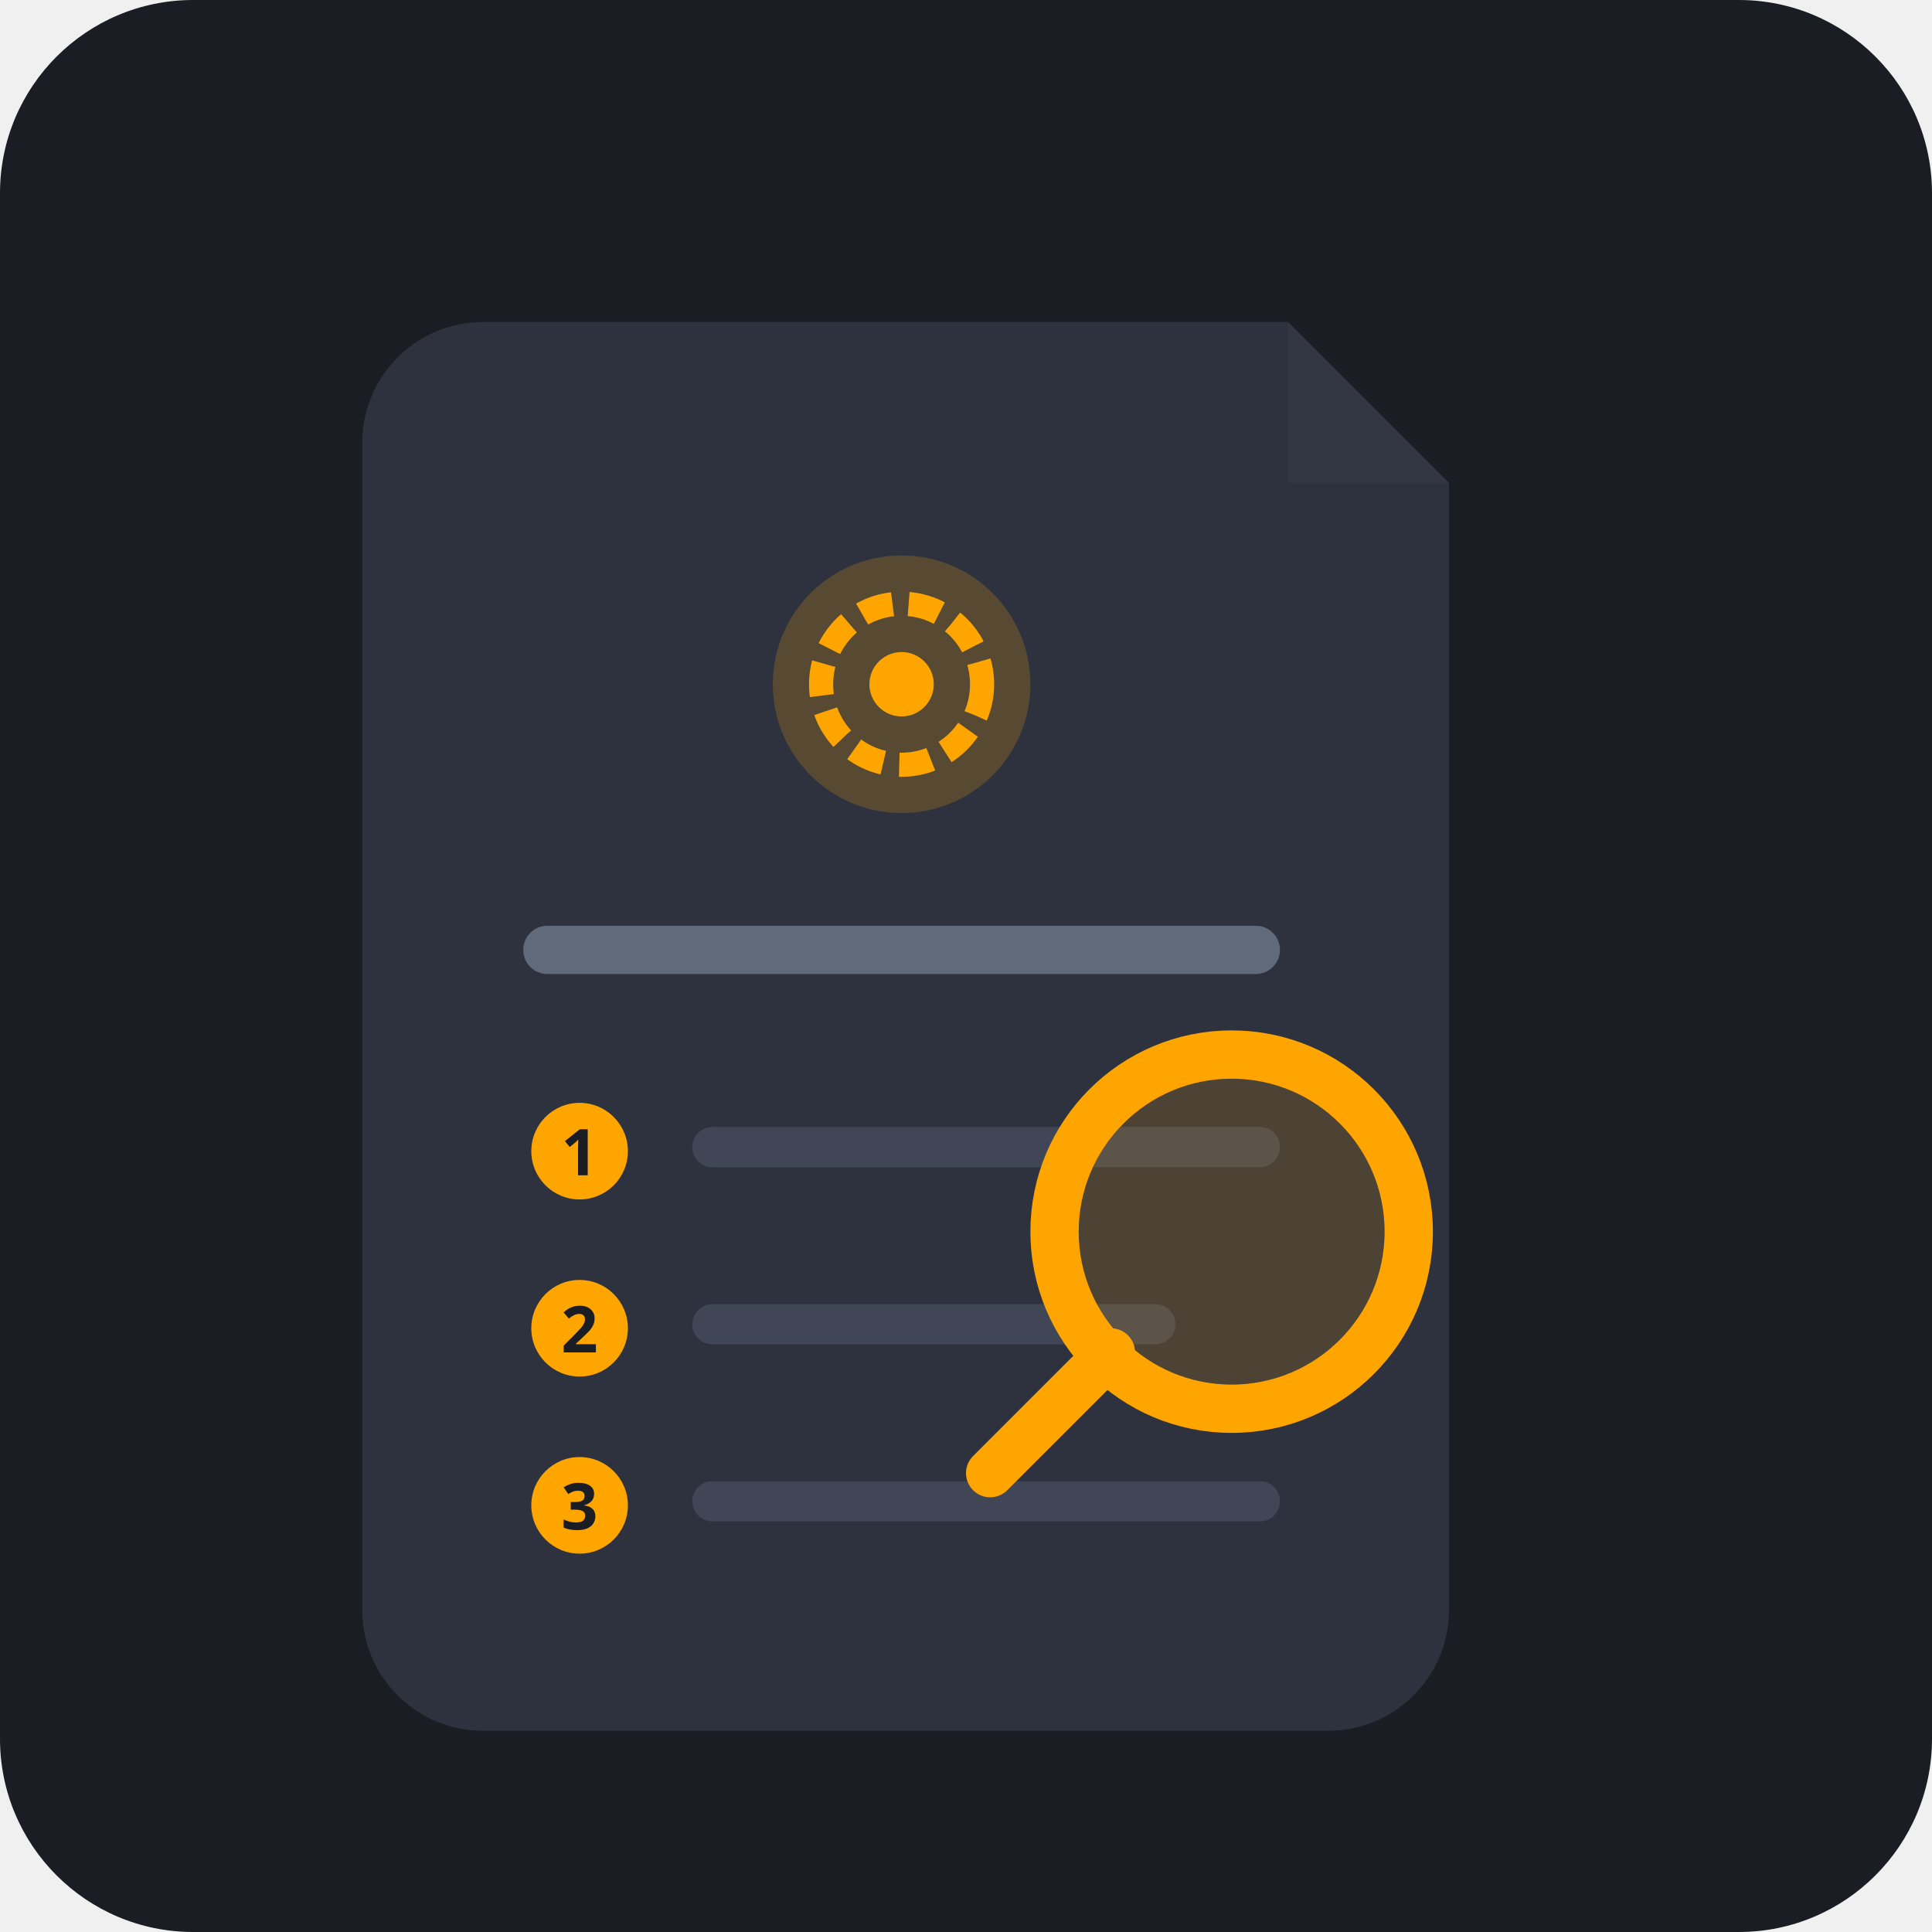
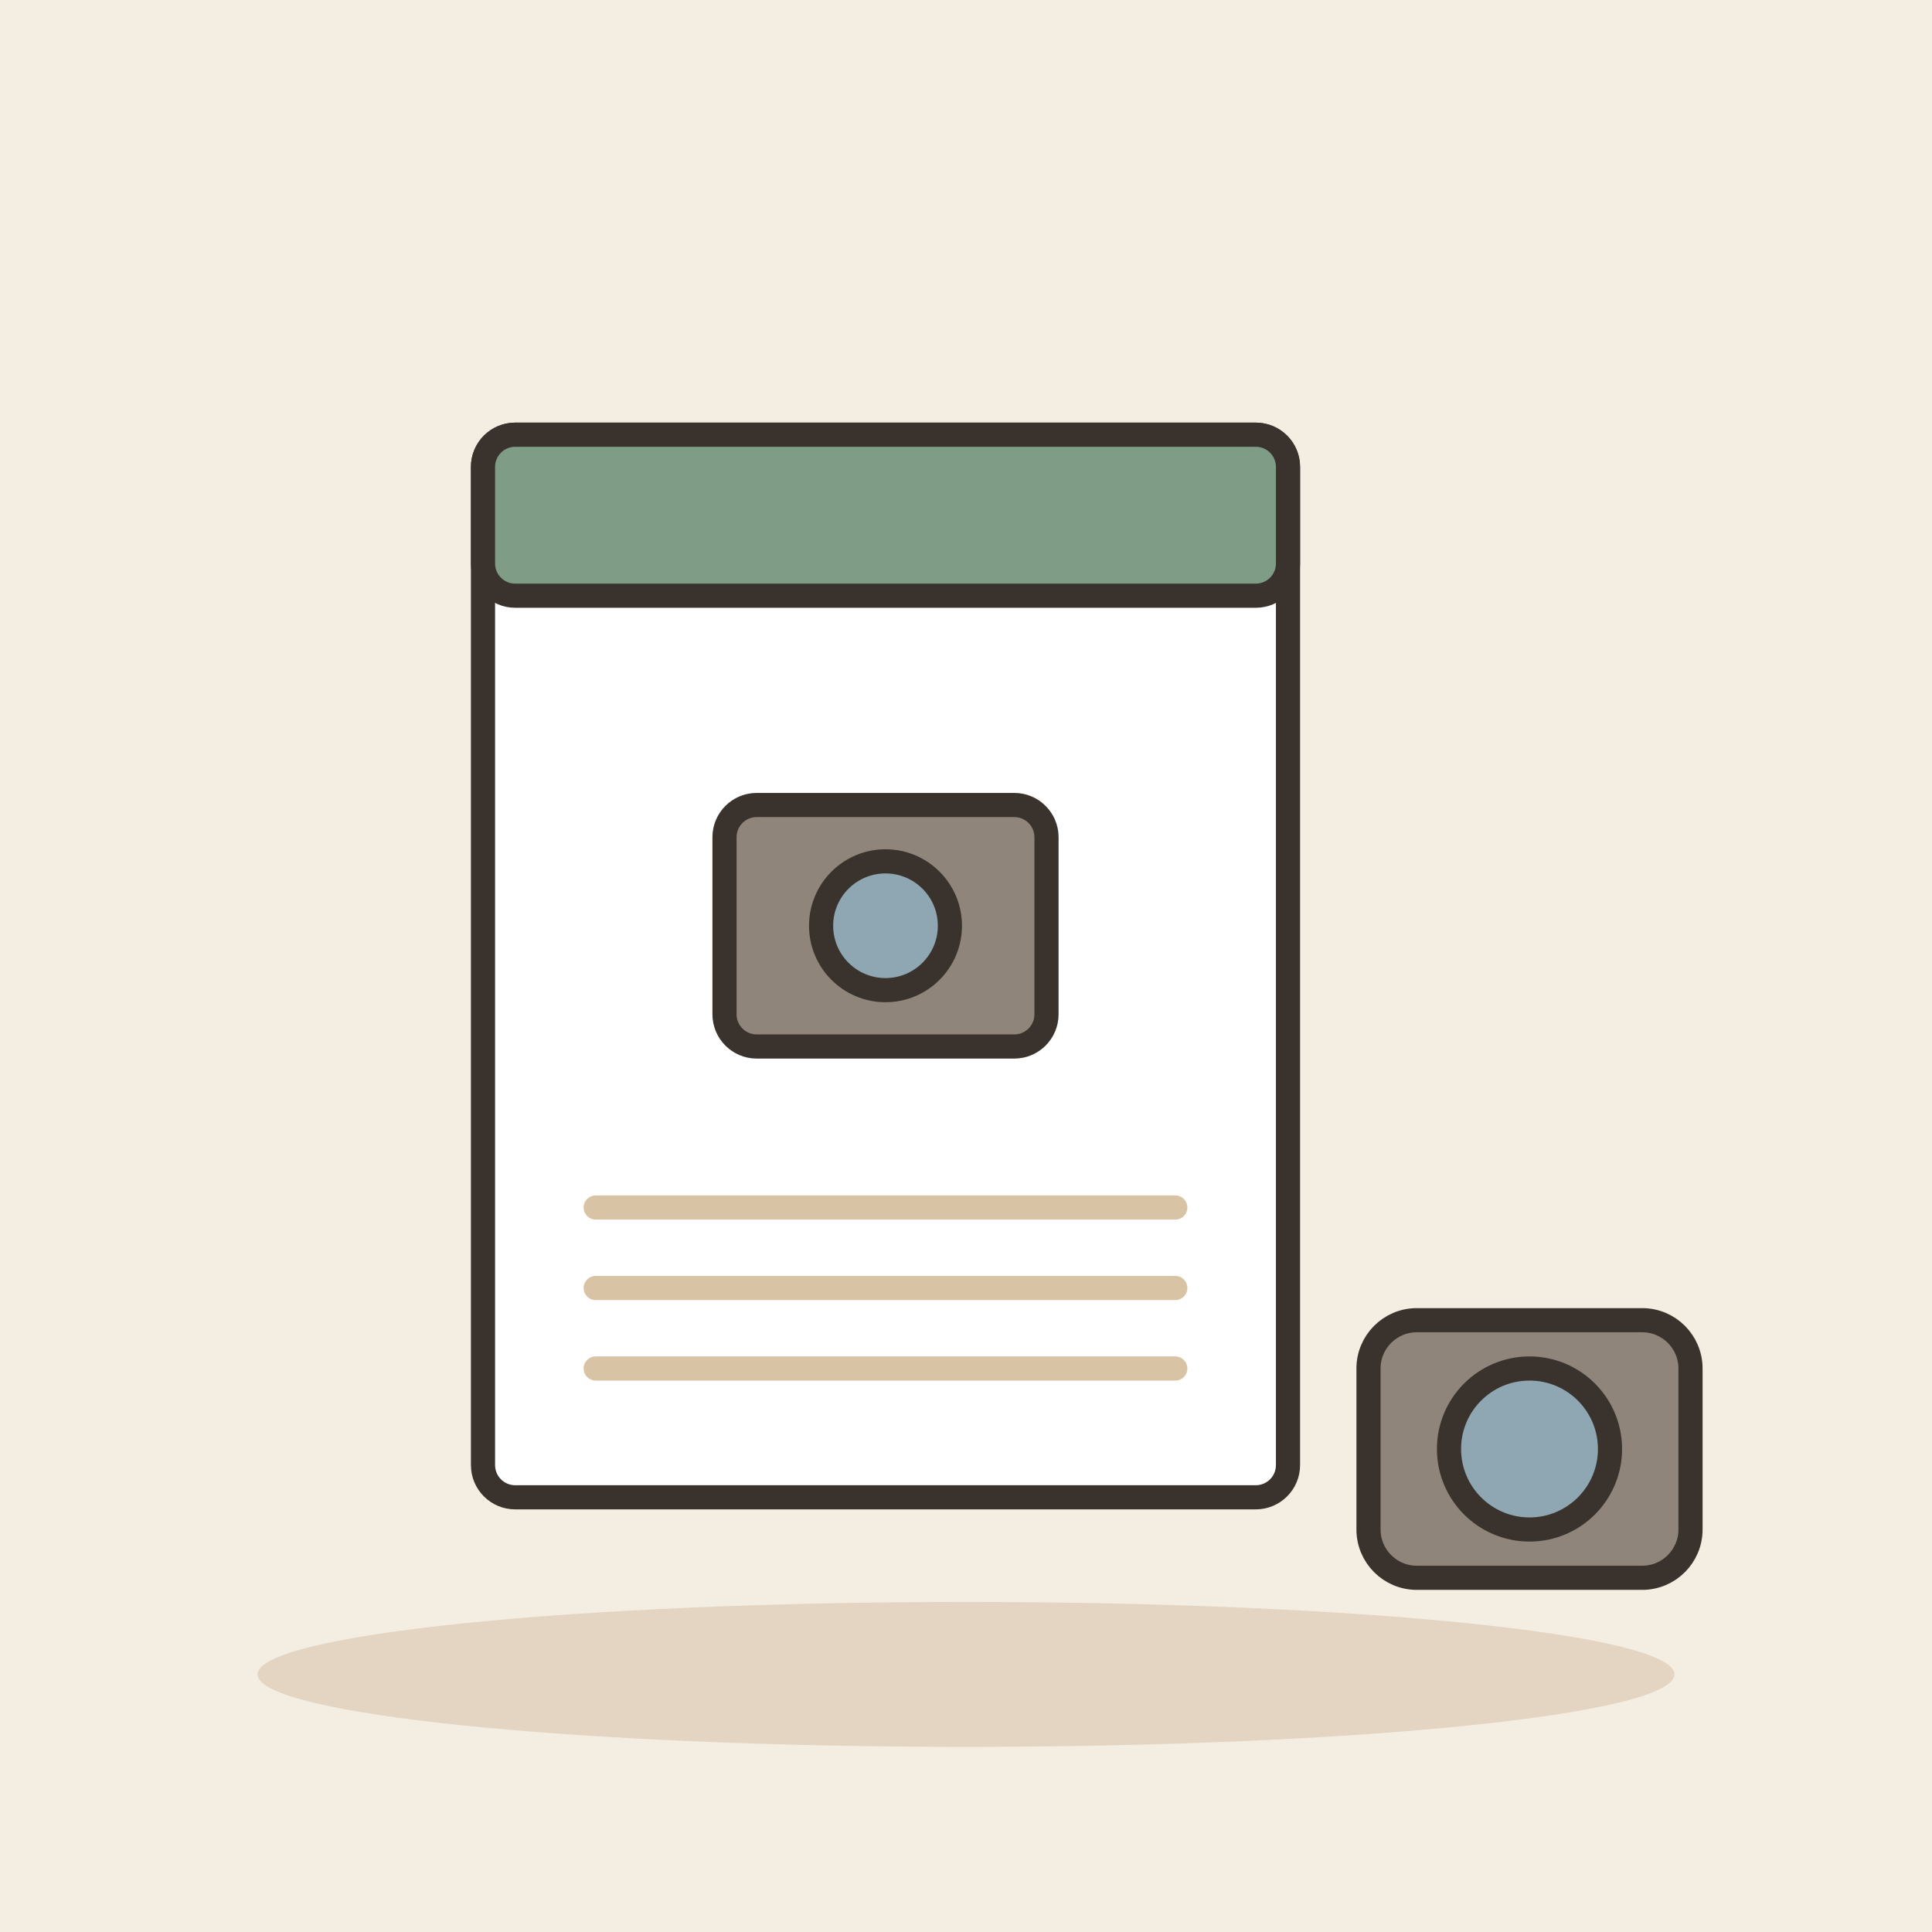
- <svg xmlns="http://www.w3.org/2000/svg" width="240" height="240" viewBox="0 0 240 240">
-   <rect width="240" height="240" rx="24" fill="#1A1D24" />
-   <g transform="translate(40, 30)">
-     <path d="M20,10 L120,10 L140,30 L140,170 C140,178.284 133.284,185 125,185 L20,185 C11.716,185 5,178.284 5,170 L5,25 C5,16.716 11.716,10 20,10 Z" fill="#2D323E" />
-     <path d="M120,10 L140,30 L120,30 Z" fill="#1A1D24" />
-     <path d="M120,10 L140,30 L120,30 Z" fill="#404656" />
-     <path d="M120,10 L120,30 L140,30 Z" opacity="0.3" fill="#111317" />
-     <circle cx="72" cy="55" r="16" fill="#FFA500" opacity="0.2" />
-     <circle cx="72" cy="55" r="10" fill="none" stroke="#FFA500" stroke-width="3" stroke-dasharray="4 2" />
-     <circle cx="72" cy="55" r="4" fill="#FFA500" />
-     <rect x="25" y="85" width="94" height="6" rx="3" fill="#606A7B" />
-     <circle cx="32" cy="113" r="6" fill="#FFA500" />
-     <text x="32" y="116" font-family="sans-serif" font-size="8" font-weight="bold" fill="#1A1D24" text-anchor="middle">1</text>
-     <rect x="46" y="110" width="73" height="5" rx="2.5" fill="#404656" />
-     <circle cx="32" cy="135" r="6" fill="#FFA500" />
-     <text x="32" y="138" font-family="sans-serif" font-size="8" font-weight="bold" fill="#1A1D24" text-anchor="middle">2</text>
-     <rect x="46" y="132" width="60" height="5" rx="2.5" fill="#404656" />
-     <circle cx="32" cy="157" r="6" fill="#FFA500" />
-     <text x="32" y="160" font-family="sans-serif" font-size="8" font-weight="bold" fill="#1A1D24" text-anchor="middle">3</text>
-     <rect x="46" y="154" width="73" height="5" rx="2.5" fill="#404656" />
-     <g transform="translate(85, 95)">
-       <circle cx="28" cy="28" r="22" fill="none" stroke="#FFA500" stroke-width="6" />
-       <circle cx="28" cy="28" r="20" fill="#FFA500" fill-opacity="0.15" />
-       <line x1="13" y1="43" x2="-2" y2="58" stroke="#FFA500" stroke-width="6" stroke-linecap="round" />
+ <svg xmlns="http://www.w3.org/2000/svg" viewBox="0 0 240 240" data-style="editorial">
+   <rect width="240" height="240" fill="#F4EDE2" />
+   <ellipse cx="120" cy="208" rx="88" ry="9" fill="#E3D5C1" />
+   <g transform="translate(110 120)">
+     <rect x="-50" y="-66" width="100" height="132" rx="4" fill="#FFFFFF" stroke="#3A332D" stroke-width="3" stroke-linecap="round" stroke-linejoin="round" />
+     <rect x="-50" y="-66" width="100" height="20" rx="4" fill="#7E9C86" stroke="#3A332D" stroke-width="3" stroke-linecap="round" stroke-linejoin="round" />
+     <g transform="translate(0 -10)">
+       <rect x="-20" y="-10" width="40" height="30" rx="4" fill="#8F857A" stroke="#3A332D" stroke-width="3" stroke-linecap="round" stroke-linejoin="round" />
+       <circle cx="0" cy="5" r="8" fill="#8FA7B3" stroke="#3A332D" stroke-width="3" stroke-linecap="round" stroke-linejoin="round" />
    </g>
+     <path d="M-36 30L36 30" stroke="#D8C3A5" stroke-width="3" stroke-linecap="round" fill="none" />
+     <path d="M-36 40L36 40" stroke="#D8C3A5" stroke-width="3" stroke-linecap="round" fill="none" />
+     <path d="M-36 50L36 50" stroke="#D8C3A5" stroke-width="3" stroke-linecap="round" fill="none" />
+   </g>
+   <g transform="translate(190 180)">
+     <rect x="-20" y="-16" width="40" height="32" rx="6" fill="#8F857A" stroke="#3A332D" stroke-width="3" stroke-linecap="round" stroke-linejoin="round" />
+     <circle cx="0" cy="0" r="10" fill="#8FA7B3" stroke="#3A332D" stroke-width="3" stroke-linecap="round" stroke-linejoin="round" />
  </g>
</svg>
